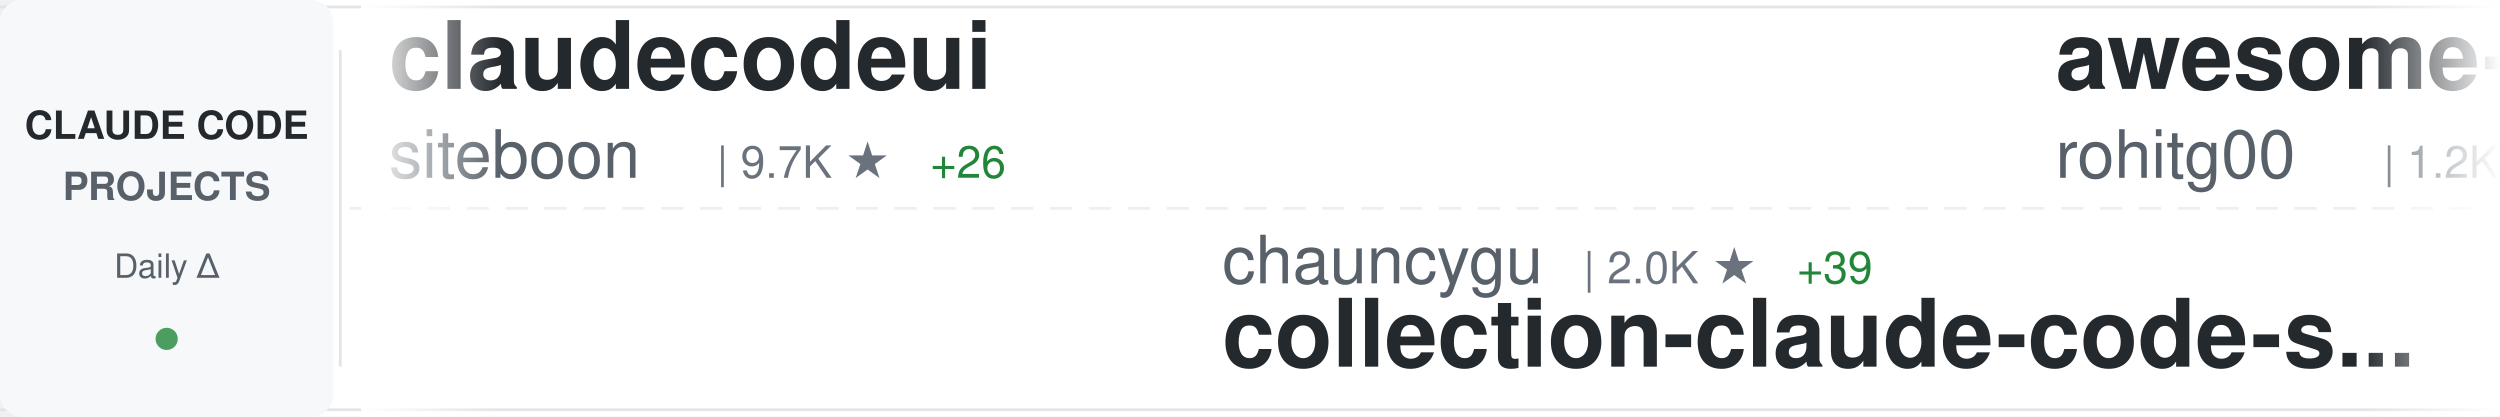
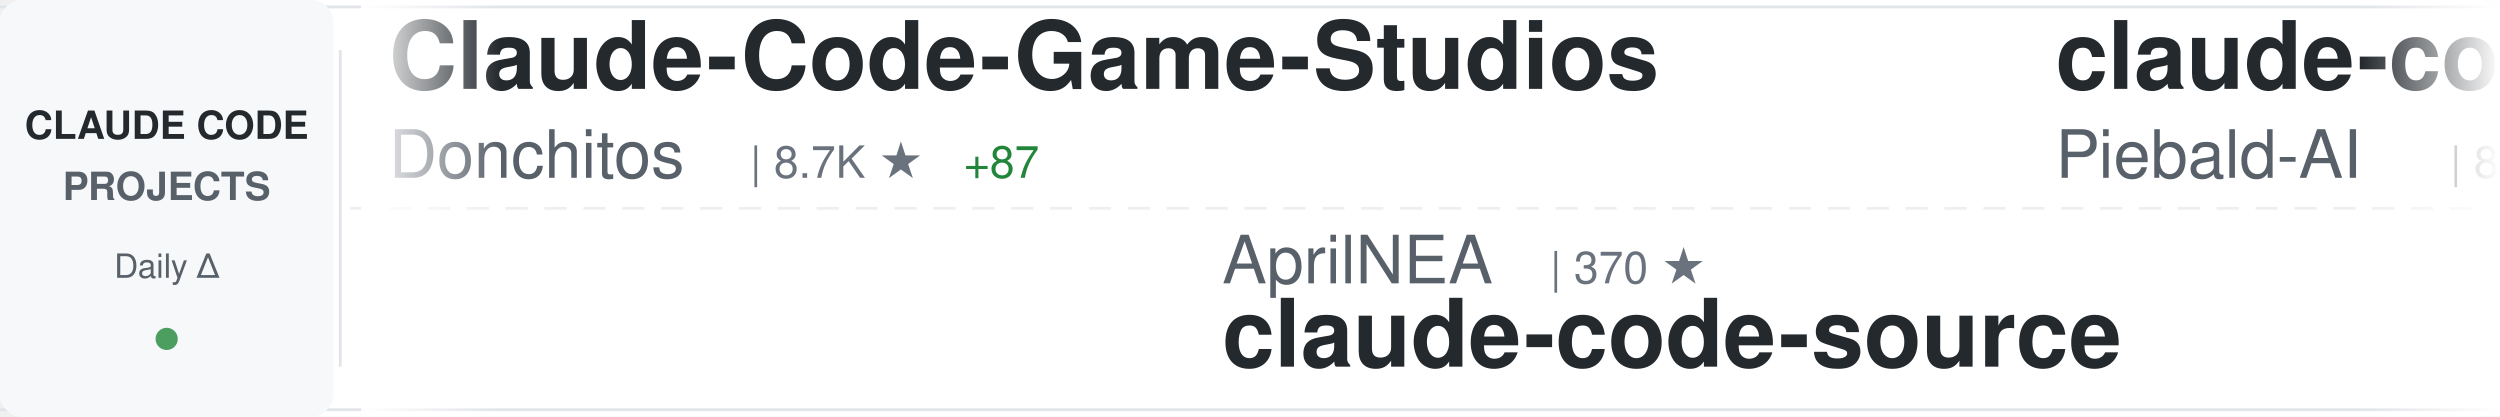
<svg xmlns="http://www.w3.org/2000/svg" width="900" height="150">
  <defs>
    <linearGradient id="awesomeLeftFade" x1="0%" y1="0%" x2="100%" y2="0%">
      <stop offset="0%" style="stop-color:#ffffff;stop-opacity:1" />
      <stop offset="100%" style="stop-color:#ffffff;stop-opacity:0" />
    </linearGradient>
    <linearGradient id="awesomeRightFade" x1="0%" y1="0%" x2="100%" y2="0%">
      <stop offset="0%" style="stop-color:#ffffff;stop-opacity:0" />
      <stop offset="100%" style="stop-color:#ffffff;stop-opacity:1" />
    </linearGradient>
  </defs>
  <rect width="900" height="150" fill="#ffffff" rx="8" />
  <rect x="0" y="2" width="900" height="1" fill="#e1e4e8" />
  <rect x="0" y="147" width="900" height="1" fill="#e1e4e8" />
  <line x1="0" y1="75" x2="900" y2="75" stroke="#e1e4e8" stroke-width="1" stroke-dasharray="8 6" opacity="0.6" />
  <rect x="0" y="0" width="120" height="150" fill="#f6f8fa" rx="8" />
  <text x="60" y="50" font-family="-apple-system, BlinkMacSystemFont, 'Segoe UI', Helvetica, Arial, sans-serif" font-size="14" font-weight="600" fill="#24292e" text-anchor="middle">CLAUDE CODE</text>
  <text x="60" y="72" font-family="-apple-system, BlinkMacSystemFont, 'Segoe UI', Helvetica, Arial, sans-serif" font-size="14" font-weight="600" fill="#586069" text-anchor="middle">PROJECTS</text>
  <text x="60" y="100" font-family="-apple-system, BlinkMacSystemFont, 'Segoe UI', Helvetica, Arial, sans-serif" font-size="12" font-weight="500" fill="#586069" text-anchor="middle">Daily Δ</text>
  <circle cx="60" cy="122" r="4" fill="#22863a" opacity="0.8" />
  <rect x="122" y="18" width="1" height="114" fill="#e1e4e8" />
  <clipPath id="awesomeTickerClip">
    <rect x="130" y="0" width="770" height="150" />
  </clipPath>
  <g clip-path="url(#awesomeTickerClip)">
    <g id="awesomeTickerItems">
      <animateTransform attributeName="transform" attributeType="XML" type="translate" from="0 0" to="-3000 0" dur="54s" repeatCount="indefinite" />
      <g transform="translate(0, 0)">
-         <text x="140" y="32" font-family="-apple-system, BlinkMacSystemFont, 'Segoe UI', Helvetica, Arial, sans-serif" font-size="34" font-weight="600" fill="#24292e">claudecodeui</text>
-         <text x="140" y="64" font-family="-apple-system, BlinkMacSystemFont, 'Segoe UI', Helvetica, Arial, sans-serif" font-size="24" font-weight="400" fill="#586069">siteboon</text>
-         <text x="258" y="64" font-family="-apple-system, BlinkMacSystemFont, 'Segoe UI', Helvetica, Arial, sans-serif" font-size="16" font-weight="500" fill="#6a737d">| 9.7K ★</text>
-         <text x="335" y="64" font-family="-apple-system, BlinkMacSystemFont, 'Segoe UI', Helvetica, Arial, sans-serif" font-size="16" font-weight="500" fill="#22863a"> +26</text>
+         <text x="140" y="32" font-family="-apple-system, BlinkMacSystemFont, 'Segoe UI', Helvetica, Arial, sans-serif" font-size="34" font-weight="600" fill="#24292e">Claude-Code-Game-Studios</text>
+         <text x="140" y="64" font-family="-apple-system, BlinkMacSystemFont, 'Segoe UI', Helvetica, Arial, sans-serif" font-size="24" font-weight="400" fill="#586069">Donchitos</text>
+         <text x="270" y="64" font-family="-apple-system, BlinkMacSystemFont, 'Segoe UI', Helvetica, Arial, sans-serif" font-size="16" font-weight="500" fill="#6a737d">| 8.7K ★</text>
+         <text x="347" y="64" font-family="-apple-system, BlinkMacSystemFont, 'Segoe UI', Helvetica, Arial, sans-serif" font-size="16" font-weight="500" fill="#22863a"> +87</text>
      </g>
      <g transform="translate(300, 0)">
-         <text x="140" y="102" font-family="-apple-system, BlinkMacSystemFont, 'Segoe UI', Helvetica, Arial, sans-serif" font-size="24" font-weight="400" fill="#586069">chauncygu</text>
-         <text x="270" y="102" font-family="-apple-system, BlinkMacSystemFont, 'Segoe UI', Helvetica, Arial, sans-serif" font-size="16" font-weight="500" fill="#6a737d">| 2.0K ★</text>
-         <text x="347" y="102" font-family="-apple-system, BlinkMacSystemFont, 'Segoe UI', Helvetica, Arial, sans-serif" font-size="16" font-weight="500" fill="#22863a"> +39</text>
-         <text x="140" y="132" font-family="-apple-system, BlinkMacSystemFont, 'Segoe UI', Helvetica, Arial, sans-serif" font-size="34" font-weight="600" fill="#24292e">collection-claude-code-s...</text>
+         <text x="140" y="102" font-family="-apple-system, BlinkMacSystemFont, 'Segoe UI', Helvetica, Arial, sans-serif" font-size="24" font-weight="400" fill="#586069">AprilNEA</text>
+         <text x="258" y="102" font-family="-apple-system, BlinkMacSystemFont, 'Segoe UI', Helvetica, Arial, sans-serif" font-size="16" font-weight="500" fill="#6a737d">| 370 ★</text>
+         <text x="140" y="132" font-family="-apple-system, BlinkMacSystemFont, 'Segoe UI', Helvetica, Arial, sans-serif" font-size="34" font-weight="600" fill="#24292e">claude-code-source</text>
      </g>
      <g transform="translate(600, 0)">
-         <text x="140" y="32" font-family="-apple-system, BlinkMacSystemFont, 'Segoe UI', Helvetica, Arial, sans-serif" font-size="34" font-weight="600" fill="#24292e">awesome-claude-code-tool...</text>
-         <text x="140" y="64" font-family="-apple-system, BlinkMacSystemFont, 'Segoe UI', Helvetica, Arial, sans-serif" font-size="24" font-weight="400" fill="#586069">rohitg00</text>
-         <text x="258" y="64" font-family="-apple-system, BlinkMacSystemFont, 'Segoe UI', Helvetica, Arial, sans-serif" font-size="16" font-weight="500" fill="#6a737d">| 1.2K ★</text>
-         <text x="335" y="64" font-family="-apple-system, BlinkMacSystemFont, 'Segoe UI', Helvetica, Arial, sans-serif" font-size="16" font-weight="500" fill="#22863a"> +17</text>
+         <text x="140" y="32" font-family="-apple-system, BlinkMacSystemFont, 'Segoe UI', Helvetica, Arial, sans-serif" font-size="34" font-weight="600" fill="#24292e">claude-code-system-promp...</text>
+         <text x="140" y="64" font-family="-apple-system, BlinkMacSystemFont, 'Segoe UI', Helvetica, Arial, sans-serif" font-size="24" font-weight="400" fill="#586069">Piebald-AI</text>
+         <text x="282" y="64" font-family="-apple-system, BlinkMacSystemFont, 'Segoe UI', Helvetica, Arial, sans-serif" font-size="16" font-weight="500" fill="#6a737d">| 8.6K ★</text>
+         <text x="359" y="64" font-family="-apple-system, BlinkMacSystemFont, 'Segoe UI', Helvetica, Arial, sans-serif" font-size="16" font-weight="500" fill="#22863a"> +37</text>
      </g>
      <g transform="translate(900, 0)">
-         <text x="140" y="102" font-family="-apple-system, BlinkMacSystemFont, 'Segoe UI', Helvetica, Arial, sans-serif" font-size="24" font-weight="400" fill="#586069">paoloanzn</text>
-         <text x="270" y="102" font-family="-apple-system, BlinkMacSystemFont, 'Segoe UI', Helvetica, Arial, sans-serif" font-size="16" font-weight="500" fill="#6a737d">| 7.7K ★</text>
-         <text x="347" y="102" font-family="-apple-system, BlinkMacSystemFont, 'Segoe UI', Helvetica, Arial, sans-serif" font-size="16" font-weight="500" fill="#22863a"> +33</text>
-         <text x="140" y="132" font-family="-apple-system, BlinkMacSystemFont, 'Segoe UI', Helvetica, Arial, sans-serif" font-size="34" font-weight="600" fill="#24292e">free-code</text>
+         <text x="140" y="102" font-family="-apple-system, BlinkMacSystemFont, 'Segoe UI', Helvetica, Arial, sans-serif" font-size="24" font-weight="400" fill="#586069">tanbiralam</text>
+         <text x="282" y="102" font-family="-apple-system, BlinkMacSystemFont, 'Segoe UI', Helvetica, Arial, sans-serif" font-size="16" font-weight="500" fill="#6a737d">| 1.4K ★</text>
+         <text x="359" y="102" font-family="-apple-system, BlinkMacSystemFont, 'Segoe UI', Helvetica, Arial, sans-serif" font-size="16" font-weight="500" fill="#22863a"> +13</text>
+         <text x="140" y="132" font-family="-apple-system, BlinkMacSystemFont, 'Segoe UI', Helvetica, Arial, sans-serif" font-size="34" font-weight="600" fill="#24292e">claude-code</text>
      </g>
      <g transform="translate(1200, 0)">
-         <text x="140" y="32" font-family="-apple-system, BlinkMacSystemFont, 'Segoe UI', Helvetica, Arial, sans-serif" font-size="34" font-weight="600" fill="#24292e">learn-claude-code</text>
-         <text x="140" y="64" font-family="-apple-system, BlinkMacSystemFont, 'Segoe UI', Helvetica, Arial, sans-serif" font-size="24" font-weight="400" fill="#586069">shareAI-lab</text>
-         <text x="294" y="64" font-family="-apple-system, BlinkMacSystemFont, 'Segoe UI', Helvetica, Arial, sans-serif" font-size="16" font-weight="500" fill="#6a737d">| 52.2K ★</text>
-         <text x="380" y="64" font-family="-apple-system, BlinkMacSystemFont, 'Segoe UI', Helvetica, Arial, sans-serif" font-size="16" font-weight="500" fill="#22863a"> +461</text>
+         <text x="140" y="32" font-family="-apple-system, BlinkMacSystemFont, 'Segoe UI', Helvetica, Arial, sans-serif" font-size="34" font-weight="600" fill="#24292e">happy</text>
+         <text x="140" y="64" font-family="-apple-system, BlinkMacSystemFont, 'Segoe UI', Helvetica, Arial, sans-serif" font-size="24" font-weight="400" fill="#586069">slopus</text>
+         <text x="234" y="64" font-family="-apple-system, BlinkMacSystemFont, 'Segoe UI', Helvetica, Arial, sans-serif" font-size="16" font-weight="500" fill="#6a737d">| 17.8K ★</text>
+         <text x="320" y="64" font-family="-apple-system, BlinkMacSystemFont, 'Segoe UI', Helvetica, Arial, sans-serif" font-size="16" font-weight="500" fill="#22863a"> +84</text>
      </g>
      <g transform="translate(1500, 0)">
-         <text x="140" y="102" font-family="-apple-system, BlinkMacSystemFont, 'Segoe UI', Helvetica, Arial, sans-serif" font-size="24" font-weight="400" fill="#586069">feiskyer</text>
-         <text x="258" y="102" font-family="-apple-system, BlinkMacSystemFont, 'Segoe UI', Helvetica, Arial, sans-serif" font-size="16" font-weight="500" fill="#6a737d">| 1.4K ★</text>
-         <text x="335" y="102" font-family="-apple-system, BlinkMacSystemFont, 'Segoe UI', Helvetica, Arial, sans-serif" font-size="16" font-weight="500" fill="#22863a"> +1</text>
-         <text x="140" y="132" font-family="-apple-system, BlinkMacSystemFont, 'Segoe UI', Helvetica, Arial, sans-serif" font-size="34" font-weight="600" fill="#24292e">claude-code-settings</text>
+         <text x="140" y="102" font-family="-apple-system, BlinkMacSystemFont, 'Segoe UI', Helvetica, Arial, sans-serif" font-size="24" font-weight="400" fill="#586069">T-Lab-CUHKSZ</text>
+         <text x="306" y="102" font-family="-apple-system, BlinkMacSystemFont, 'Segoe UI', Helvetica, Arial, sans-serif" font-size="16" font-weight="500" fill="#6a737d">| 288 ★</text>
+         <text x="374" y="102" font-family="-apple-system, BlinkMacSystemFont, 'Segoe UI', Helvetica, Arial, sans-serif" font-size="16" font-weight="500" fill="#22863a"> +1</text>
+         <text x="140" y="132" font-family="-apple-system, BlinkMacSystemFont, 'Segoe UI', Helvetica, Arial, sans-serif" font-size="34" font-weight="600" fill="#24292e">claude-code</text>
      </g>
      <g transform="translate(1800, 0)">
-         <text x="140" y="32" font-family="-apple-system, BlinkMacSystemFont, 'Segoe UI', Helvetica, Arial, sans-serif" font-size="34" font-weight="600" fill="#24292e">claude-code-source</text>
-         <text x="140" y="64" font-family="-apple-system, BlinkMacSystemFont, 'Segoe UI', Helvetica, Arial, sans-serif" font-size="24" font-weight="400" fill="#586069">AprilNEA</text>
-         <text x="258" y="64" font-family="-apple-system, BlinkMacSystemFont, 'Segoe UI', Helvetica, Arial, sans-serif" font-size="16" font-weight="500" fill="#6a737d">| 370 ★</text>
+         <text x="140" y="32" font-family="-apple-system, BlinkMacSystemFont, 'Segoe UI', Helvetica, Arial, sans-serif" font-size="34" font-weight="600" fill="#24292e">Open-ClaudeCode</text>
+         <text x="140" y="64" font-family="-apple-system, BlinkMacSystemFont, 'Segoe UI', Helvetica, Arial, sans-serif" font-size="24" font-weight="400" fill="#586069">LING71671</text>
+         <text x="270" y="64" font-family="-apple-system, BlinkMacSystemFont, 'Segoe UI', Helvetica, Arial, sans-serif" font-size="16" font-weight="500" fill="#6a737d">| 729 ★</text>
+         <text x="338" y="64" font-family="-apple-system, BlinkMacSystemFont, 'Segoe UI', Helvetica, Arial, sans-serif" font-size="16" font-weight="500" fill="#22863a"> +6</text>
      </g>
      <g transform="translate(2100, 0)">
-         <text x="140" y="102" font-family="-apple-system, BlinkMacSystemFont, 'Segoe UI', Helvetica, Arial, sans-serif" font-size="24" font-weight="400" fill="#586069">https-deeplearning-ai</text>
-         <text x="414" y="102" font-family="-apple-system, BlinkMacSystemFont, 'Segoe UI', Helvetica, Arial, sans-serif" font-size="16" font-weight="500" fill="#6a737d">| 483 ★</text>
-         <text x="482" y="102" font-family="-apple-system, BlinkMacSystemFont, 'Segoe UI', Helvetica, Arial, sans-serif" font-size="16" font-weight="500" fill="#22863a"> +1</text>
-         <text x="140" y="132" font-family="-apple-system, BlinkMacSystemFont, 'Segoe UI', Helvetica, Arial, sans-serif" font-size="34" font-weight="600" fill="#24292e">sc-claude-code-files</text>
+         <text x="140" y="102" font-family="-apple-system, BlinkMacSystemFont, 'Segoe UI', Helvetica, Arial, sans-serif" font-size="24" font-weight="400" fill="#586069">huangserva</text>
+         <text x="282" y="102" font-family="-apple-system, BlinkMacSystemFont, 'Segoe UI', Helvetica, Arial, sans-serif" font-size="16" font-weight="500" fill="#6a737d">| 551 ★</text>
+         <text x="350" y="102" font-family="-apple-system, BlinkMacSystemFont, 'Segoe UI', Helvetica, Arial, sans-serif" font-size="16" font-weight="500" fill="#22863a"> +2</text>
+         <text x="140" y="132" font-family="-apple-system, BlinkMacSystemFont, 'Segoe UI', Helvetica, Arial, sans-serif" font-size="34" font-weight="600" fill="#24292e">claude-code-cli</text>
      </g>
      <g transform="translate(2400, 0)">
-         <text x="140" y="32" font-family="-apple-system, BlinkMacSystemFont, 'Segoe UI', Helvetica, Arial, sans-serif" font-size="34" font-weight="600" fill="#24292e">claude-howto</text>
-         <text x="140" y="64" font-family="-apple-system, BlinkMacSystemFont, 'Segoe UI', Helvetica, Arial, sans-serif" font-size="24" font-weight="400" fill="#586069">luongnv89</text>
-         <text x="270" y="64" font-family="-apple-system, BlinkMacSystemFont, 'Segoe UI', Helvetica, Arial, sans-serif" font-size="16" font-weight="500" fill="#6a737d">| 25.6K ★</text>
-         <text x="356" y="64" font-family="-apple-system, BlinkMacSystemFont, 'Segoe UI', Helvetica, Arial, sans-serif" font-size="16" font-weight="500" fill="#22863a"> +437</text>
+         <text x="140" y="32" font-family="-apple-system, BlinkMacSystemFont, 'Segoe UI', Helvetica, Arial, sans-serif" font-size="34" font-weight="600" fill="#24292e">claude-code-prompts</text>
+         <text x="140" y="64" font-family="-apple-system, BlinkMacSystemFont, 'Segoe UI', Helvetica, Arial, sans-serif" font-size="24" font-weight="400" fill="#586069">repowise-dev</text>
+         <text x="306" y="64" font-family="-apple-system, BlinkMacSystemFont, 'Segoe UI', Helvetica, Arial, sans-serif" font-size="16" font-weight="500" fill="#6a737d">| 924 ★</text>
+         <text x="374" y="64" font-family="-apple-system, BlinkMacSystemFont, 'Segoe UI', Helvetica, Arial, sans-serif" font-size="16" font-weight="500" fill="#22863a"> +6</text>
      </g>
      <g transform="translate(2700, 0)">
-         <text x="140" y="102" font-family="-apple-system, BlinkMacSystemFont, 'Segoe UI', Helvetica, Arial, sans-serif" font-size="24" font-weight="400" fill="#586069">jarmuine</text>
-         <text x="258" y="102" font-family="-apple-system, BlinkMacSystemFont, 'Segoe UI', Helvetica, Arial, sans-serif" font-size="16" font-weight="500" fill="#6a737d">| 2.0K ★</text>
-         <text x="335" y="102" font-family="-apple-system, BlinkMacSystemFont, 'Segoe UI', Helvetica, Arial, sans-serif" font-size="16" font-weight="500" fill="#22863a"> +11</text>
-         <text x="140" y="132" font-family="-apple-system, BlinkMacSystemFont, 'Segoe UI', Helvetica, Arial, sans-serif" font-size="34" font-weight="600" fill="#24292e">claude-code</text>
+         <text x="140" y="102" font-family="-apple-system, BlinkMacSystemFont, 'Segoe UI', Helvetica, Arial, sans-serif" font-size="24" font-weight="400" fill="#586069">anthropics</text>
+         <text x="282" y="102" font-family="-apple-system, BlinkMacSystemFont, 'Segoe UI', Helvetica, Arial, sans-serif" font-size="16" font-weight="500" fill="#6a737d">| 788 ★</text>
+         <text x="350" y="102" font-family="-apple-system, BlinkMacSystemFont, 'Segoe UI', Helvetica, Arial, sans-serif" font-size="16" font-weight="500" fill="#22863a"> +2</text>
+         <text x="140" y="132" font-family="-apple-system, BlinkMacSystemFont, 'Segoe UI', Helvetica, Arial, sans-serif" font-size="34" font-weight="600" fill="#24292e">claude-code-base-action</text>
      </g>
      <g transform="translate(3000, 0)">
-         <text x="140" y="32" font-family="-apple-system, BlinkMacSystemFont, 'Segoe UI', Helvetica, Arial, sans-serif" font-size="34" font-weight="600" fill="#24292e">claudecodeui</text>
-         <text x="140" y="64" font-family="-apple-system, BlinkMacSystemFont, 'Segoe UI', Helvetica, Arial, sans-serif" font-size="24" font-weight="400" fill="#586069">siteboon</text>
-         <text x="258" y="64" font-family="-apple-system, BlinkMacSystemFont, 'Segoe UI', Helvetica, Arial, sans-serif" font-size="16" font-weight="500" fill="#6a737d">| 9.7K ★</text>
-         <text x="335" y="64" font-family="-apple-system, BlinkMacSystemFont, 'Segoe UI', Helvetica, Arial, sans-serif" font-size="16" font-weight="500" fill="#22863a"> +26</text>
+         <text x="140" y="32" font-family="-apple-system, BlinkMacSystemFont, 'Segoe UI', Helvetica, Arial, sans-serif" font-size="34" font-weight="600" fill="#24292e">Claude-Code-Game-Studios</text>
+         <text x="140" y="64" font-family="-apple-system, BlinkMacSystemFont, 'Segoe UI', Helvetica, Arial, sans-serif" font-size="24" font-weight="400" fill="#586069">Donchitos</text>
+         <text x="270" y="64" font-family="-apple-system, BlinkMacSystemFont, 'Segoe UI', Helvetica, Arial, sans-serif" font-size="16" font-weight="500" fill="#6a737d">| 8.7K ★</text>
+         <text x="347" y="64" font-family="-apple-system, BlinkMacSystemFont, 'Segoe UI', Helvetica, Arial, sans-serif" font-size="16" font-weight="500" fill="#22863a"> +87</text>
      </g>
      <g transform="translate(3300, 0)">
-         <text x="140" y="102" font-family="-apple-system, BlinkMacSystemFont, 'Segoe UI', Helvetica, Arial, sans-serif" font-size="24" font-weight="400" fill="#586069">chauncygu</text>
-         <text x="270" y="102" font-family="-apple-system, BlinkMacSystemFont, 'Segoe UI', Helvetica, Arial, sans-serif" font-size="16" font-weight="500" fill="#6a737d">| 2.0K ★</text>
-         <text x="347" y="102" font-family="-apple-system, BlinkMacSystemFont, 'Segoe UI', Helvetica, Arial, sans-serif" font-size="16" font-weight="500" fill="#22863a"> +39</text>
-         <text x="140" y="132" font-family="-apple-system, BlinkMacSystemFont, 'Segoe UI', Helvetica, Arial, sans-serif" font-size="34" font-weight="600" fill="#24292e">collection-claude-code-s...</text>
+         <text x="140" y="102" font-family="-apple-system, BlinkMacSystemFont, 'Segoe UI', Helvetica, Arial, sans-serif" font-size="24" font-weight="400" fill="#586069">AprilNEA</text>
+         <text x="258" y="102" font-family="-apple-system, BlinkMacSystemFont, 'Segoe UI', Helvetica, Arial, sans-serif" font-size="16" font-weight="500" fill="#6a737d">| 370 ★</text>
+         <text x="140" y="132" font-family="-apple-system, BlinkMacSystemFont, 'Segoe UI', Helvetica, Arial, sans-serif" font-size="34" font-weight="600" fill="#24292e">claude-code-source</text>
      </g>
      <g transform="translate(3600, 0)">
-         <text x="140" y="32" font-family="-apple-system, BlinkMacSystemFont, 'Segoe UI', Helvetica, Arial, sans-serif" font-size="34" font-weight="600" fill="#24292e">awesome-claude-code-tool...</text>
-         <text x="140" y="64" font-family="-apple-system, BlinkMacSystemFont, 'Segoe UI', Helvetica, Arial, sans-serif" font-size="24" font-weight="400" fill="#586069">rohitg00</text>
-         <text x="258" y="64" font-family="-apple-system, BlinkMacSystemFont, 'Segoe UI', Helvetica, Arial, sans-serif" font-size="16" font-weight="500" fill="#6a737d">| 1.2K ★</text>
-         <text x="335" y="64" font-family="-apple-system, BlinkMacSystemFont, 'Segoe UI', Helvetica, Arial, sans-serif" font-size="16" font-weight="500" fill="#22863a"> +17</text>
+         <text x="140" y="32" font-family="-apple-system, BlinkMacSystemFont, 'Segoe UI', Helvetica, Arial, sans-serif" font-size="34" font-weight="600" fill="#24292e">claude-code-system-promp...</text>
+         <text x="140" y="64" font-family="-apple-system, BlinkMacSystemFont, 'Segoe UI', Helvetica, Arial, sans-serif" font-size="24" font-weight="400" fill="#586069">Piebald-AI</text>
+         <text x="282" y="64" font-family="-apple-system, BlinkMacSystemFont, 'Segoe UI', Helvetica, Arial, sans-serif" font-size="16" font-weight="500" fill="#6a737d">| 8.6K ★</text>
+         <text x="359" y="64" font-family="-apple-system, BlinkMacSystemFont, 'Segoe UI', Helvetica, Arial, sans-serif" font-size="16" font-weight="500" fill="#22863a"> +37</text>
      </g>
      <g transform="translate(3900, 0)">
-         <text x="140" y="102" font-family="-apple-system, BlinkMacSystemFont, 'Segoe UI', Helvetica, Arial, sans-serif" font-size="24" font-weight="400" fill="#586069">paoloanzn</text>
-         <text x="270" y="102" font-family="-apple-system, BlinkMacSystemFont, 'Segoe UI', Helvetica, Arial, sans-serif" font-size="16" font-weight="500" fill="#6a737d">| 7.7K ★</text>
-         <text x="347" y="102" font-family="-apple-system, BlinkMacSystemFont, 'Segoe UI', Helvetica, Arial, sans-serif" font-size="16" font-weight="500" fill="#22863a"> +33</text>
-         <text x="140" y="132" font-family="-apple-system, BlinkMacSystemFont, 'Segoe UI', Helvetica, Arial, sans-serif" font-size="34" font-weight="600" fill="#24292e">free-code</text>
+         <text x="140" y="102" font-family="-apple-system, BlinkMacSystemFont, 'Segoe UI', Helvetica, Arial, sans-serif" font-size="24" font-weight="400" fill="#586069">tanbiralam</text>
+         <text x="282" y="102" font-family="-apple-system, BlinkMacSystemFont, 'Segoe UI', Helvetica, Arial, sans-serif" font-size="16" font-weight="500" fill="#6a737d">| 1.4K ★</text>
+         <text x="359" y="102" font-family="-apple-system, BlinkMacSystemFont, 'Segoe UI', Helvetica, Arial, sans-serif" font-size="16" font-weight="500" fill="#22863a"> +13</text>
+         <text x="140" y="132" font-family="-apple-system, BlinkMacSystemFont, 'Segoe UI', Helvetica, Arial, sans-serif" font-size="34" font-weight="600" fill="#24292e">claude-code</text>
      </g>
    </g>
  </g>
  <rect x="130" y="0" width="50" height="150" fill="url(#awesomeLeftFade)" />
  <rect x="850" y="0" width="50" height="150" fill="url(#awesomeRightFade)" />
</svg>
